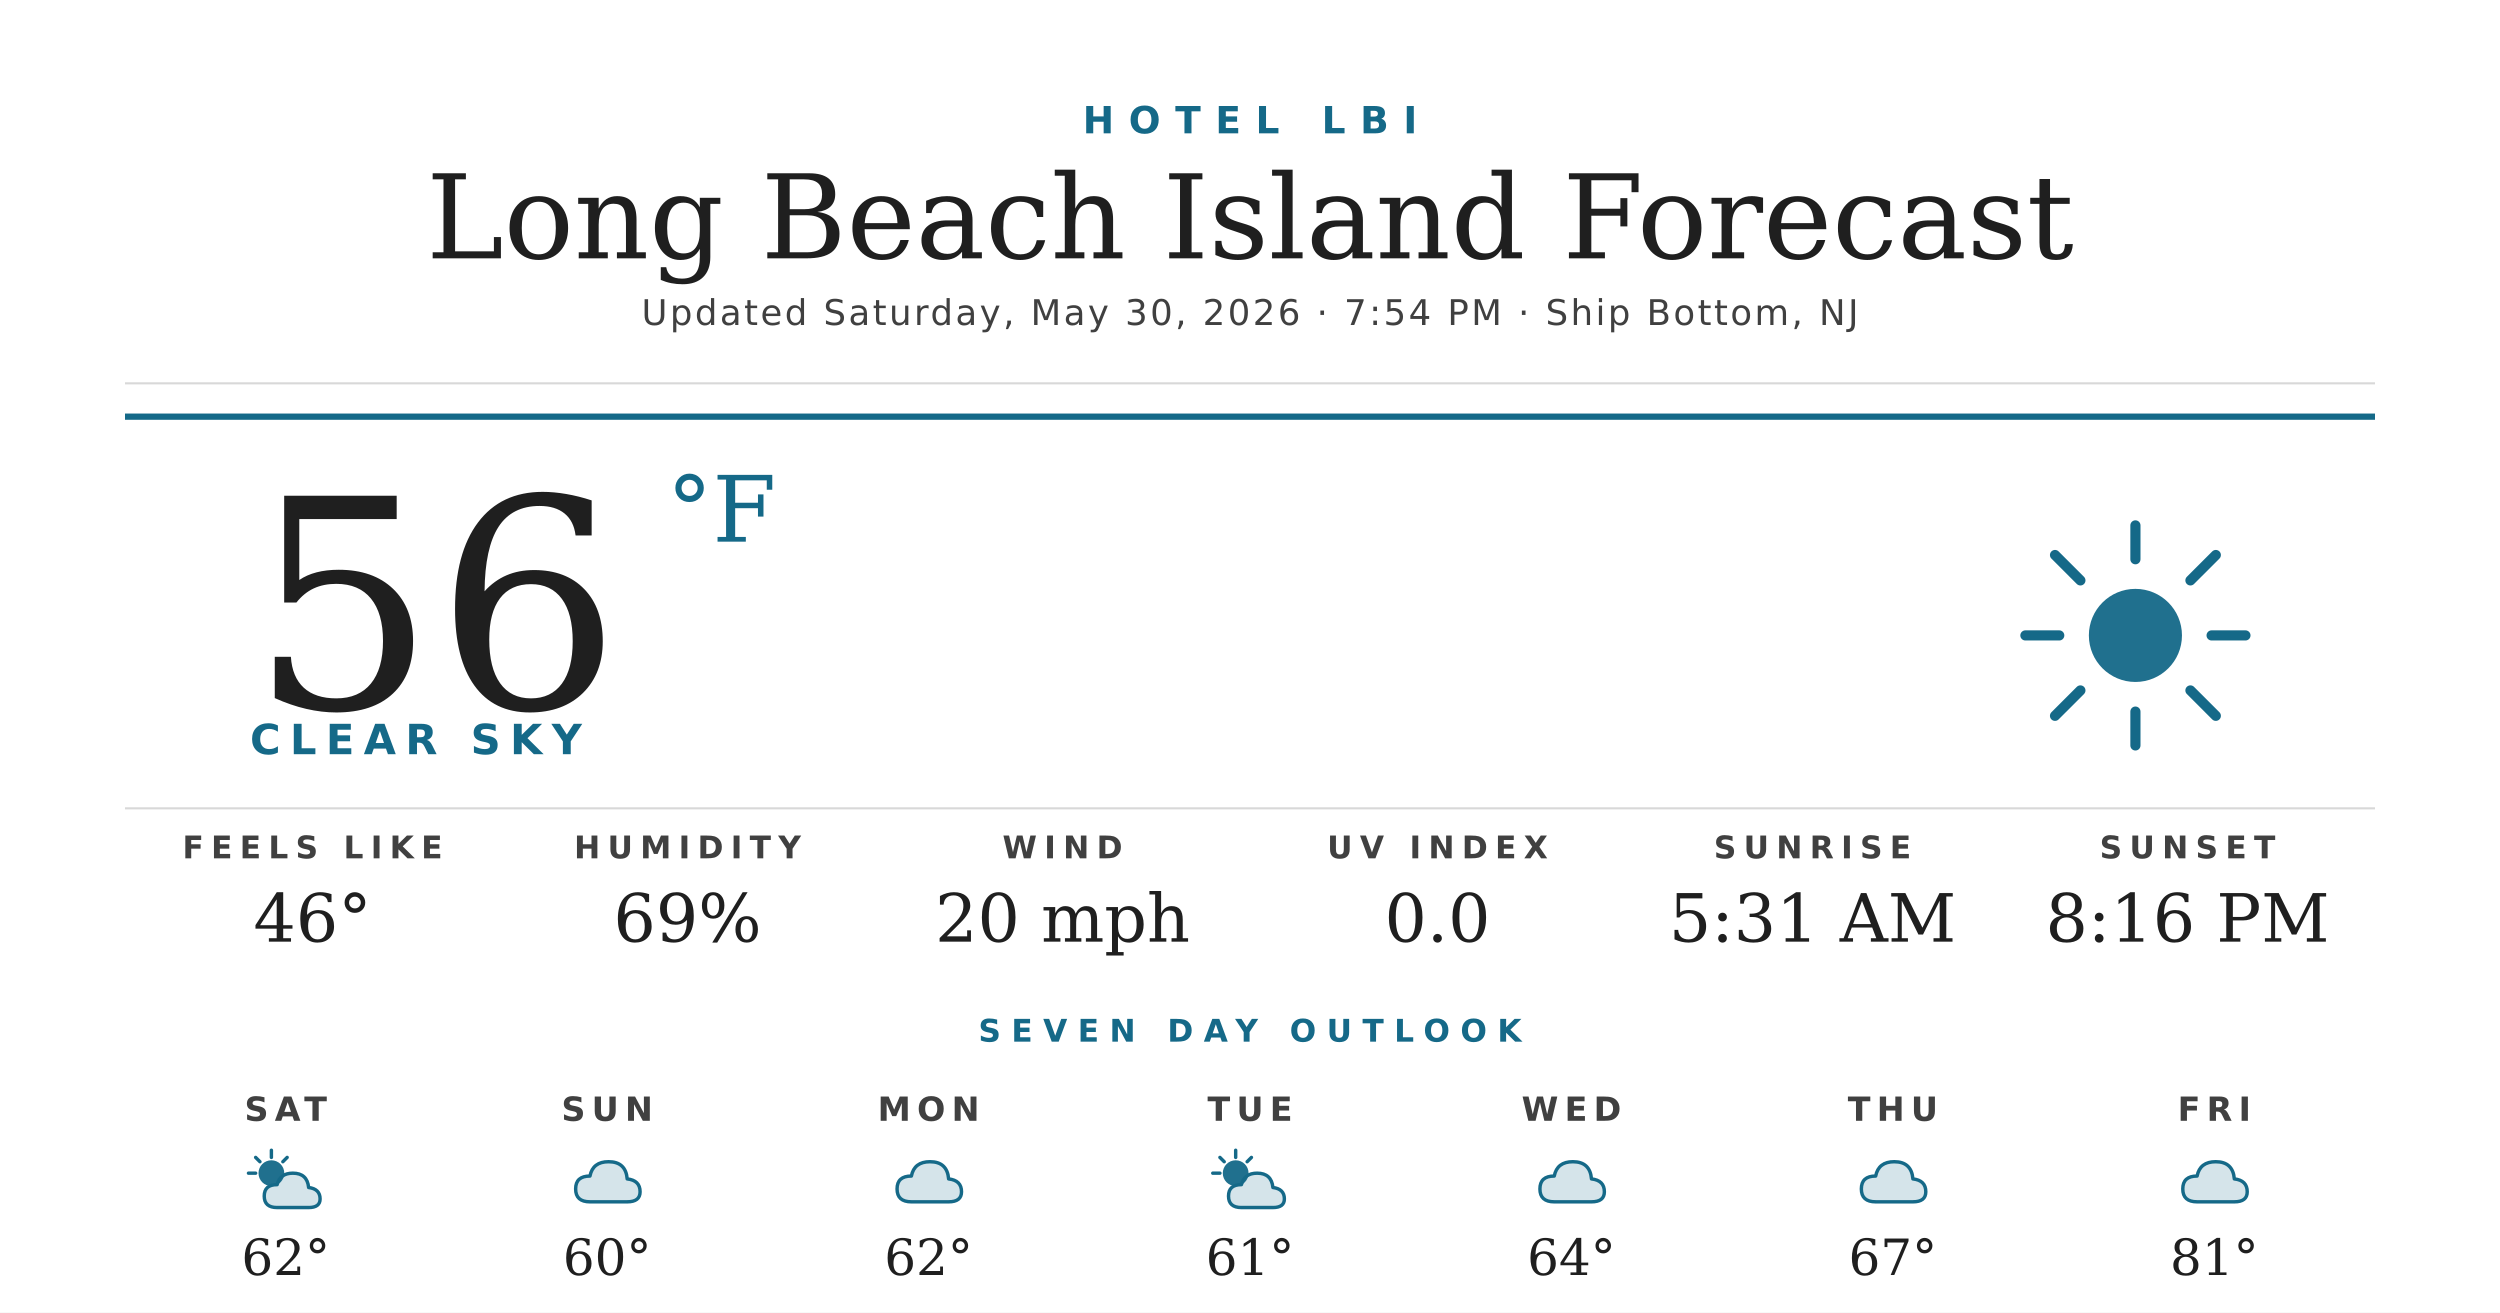
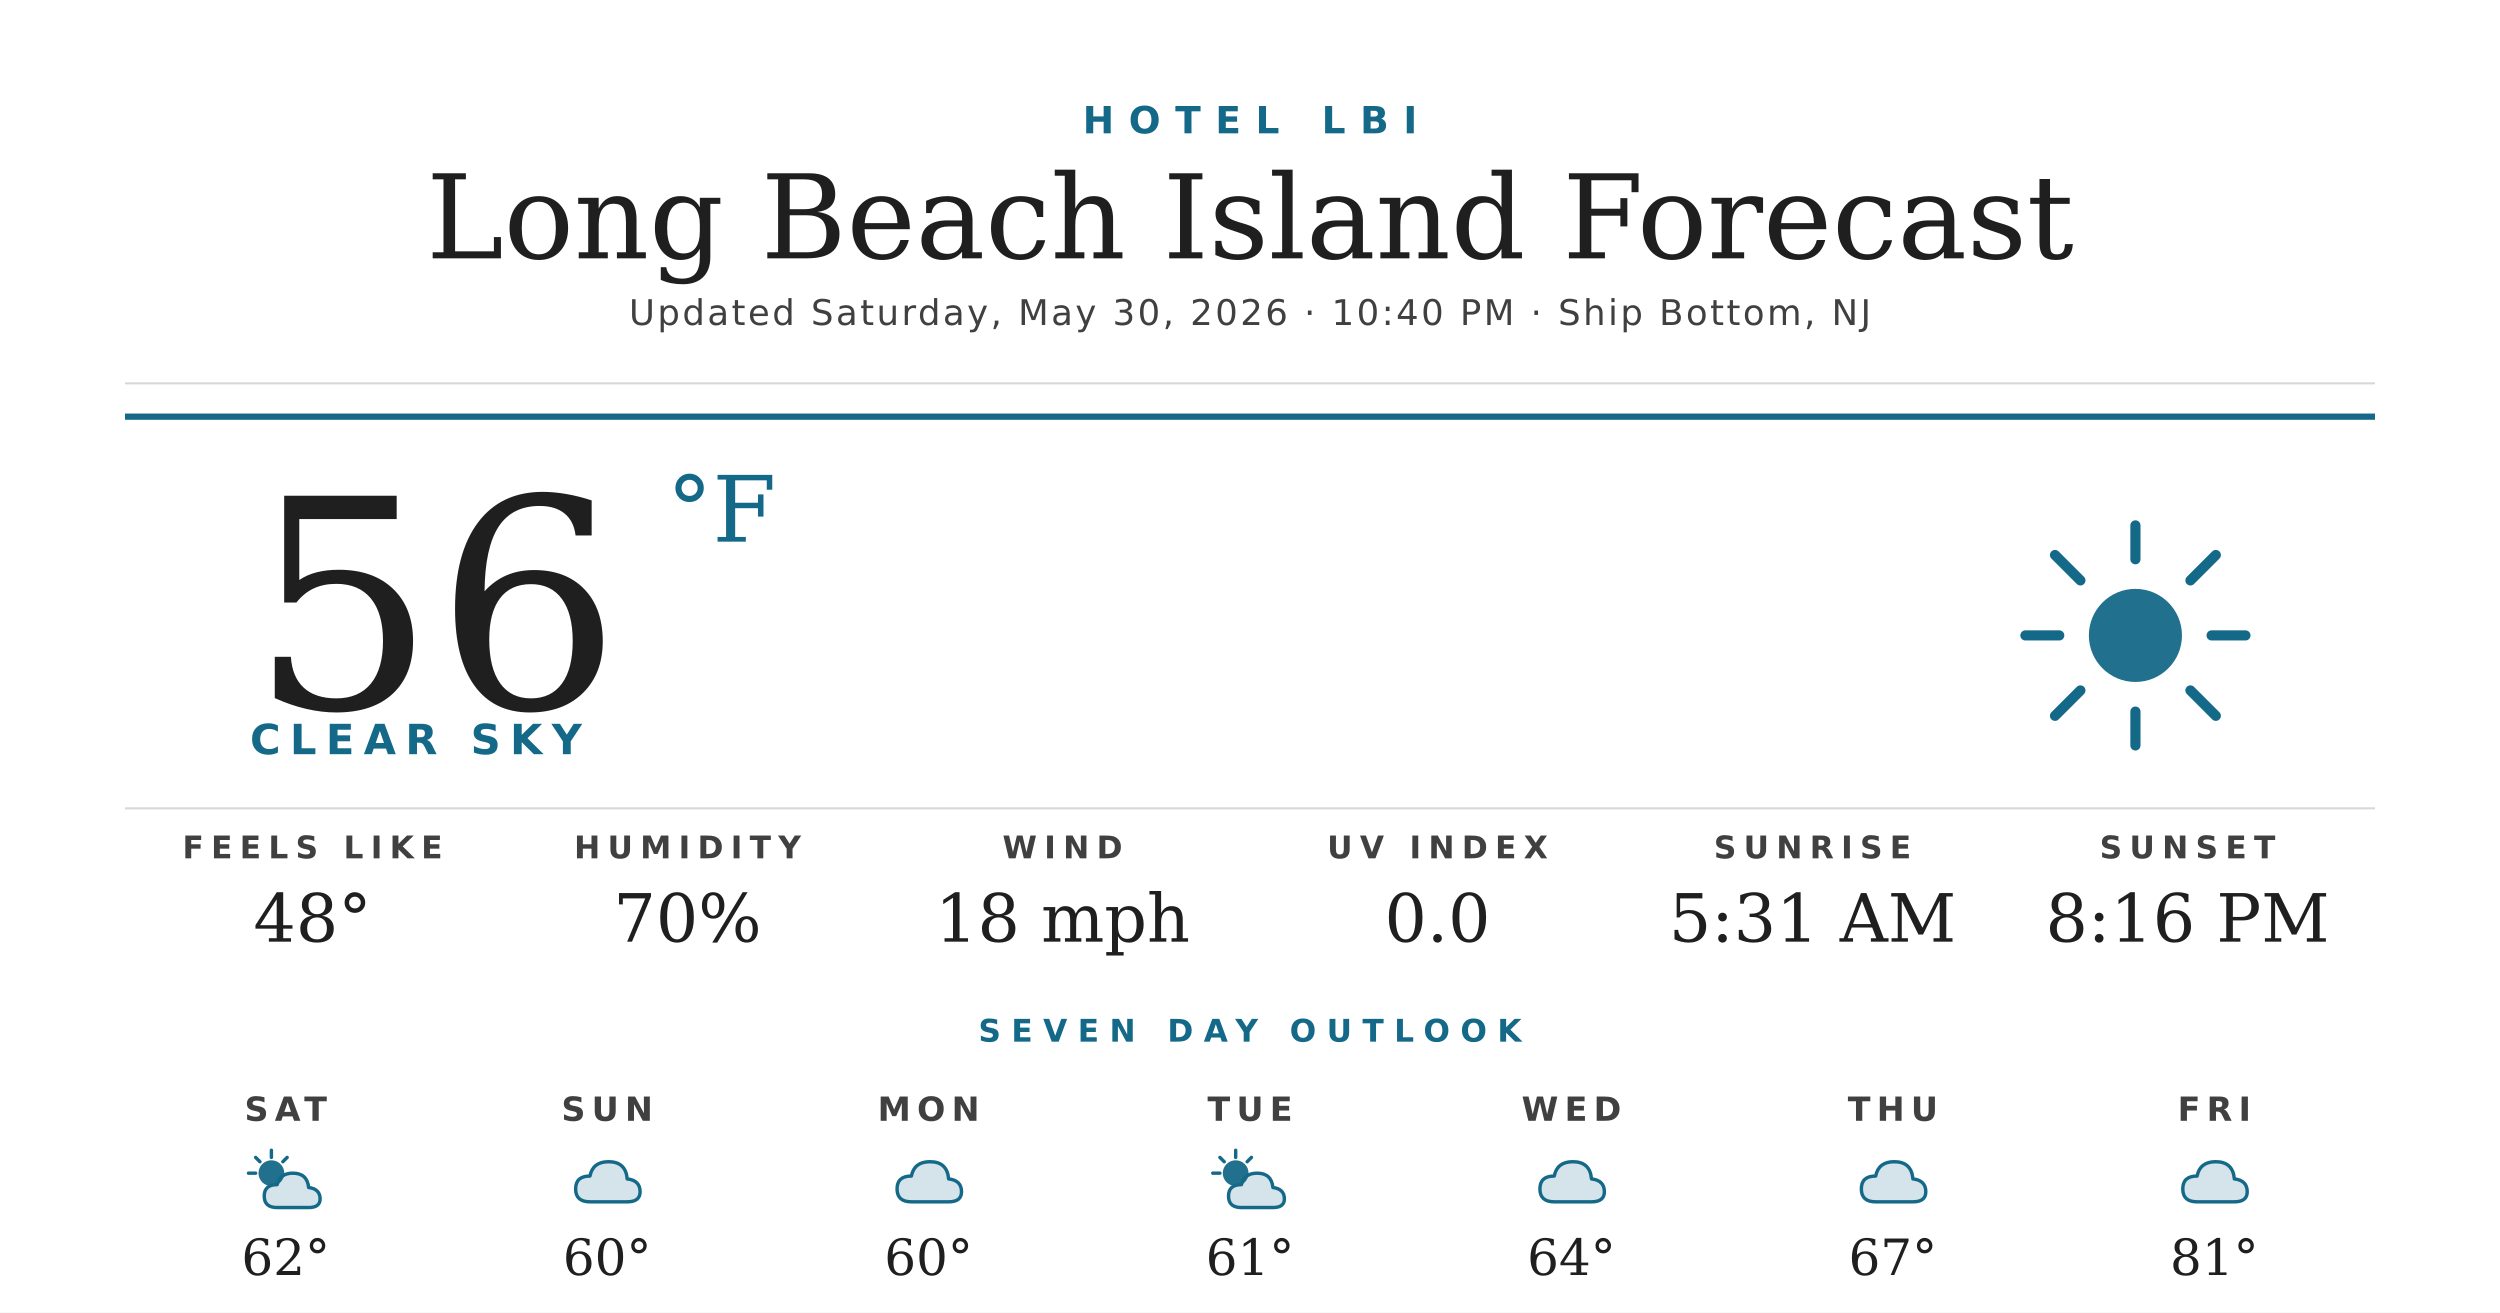
<svg xmlns="http://www.w3.org/2000/svg" width="1200" height="630" viewBox="0 0 1200 630">
  <rect width="1200" height="630" fill="#ffffff" />
  <text x="600" y="64" text-anchor="middle" font-family="'Montserrat Bold', 'Montserrat', 'DejaVu Sans', Helvetica, Arial, sans-serif" font-size="18" font-weight="700" fill="#156988" letter-spacing="7">HOTEL LBI</text>
  <text x="600" y="124" text-anchor="middle" font-family="'Prata', 'DejaVu Serif', Georgia, serif" font-size="56" fill="#1f1f1f">Long Beach Island Forecast</text>
-   <text x="600" y="156" text-anchor="middle" font-family="'Montserrat', 'DejaVu Sans', Helvetica, Arial, sans-serif" font-size="17" font-weight="500" fill="#404040" letter-spacing="1.2">Updated Saturday, May 30, 2026 · 7:54 PM · Ship Bottom, NJ</text>
+   <text x="600" y="156" text-anchor="middle" font-family="'Montserrat', 'DejaVu Sans', Helvetica, Arial, sans-serif" font-size="17" font-weight="500" fill="#404040" letter-spacing="1.2">Updated Saturday, May 30, 2026 · 10:40 PM · Ship Bottom, NJ</text>
  <line x1="60" y1="184" x2="1140" y2="184" stroke="#d8d8d8" stroke-width="1" />
  <line x1="60" y1="200" x2="1140" y2="200" stroke="#156988" stroke-width="3" />
  <text x="120" y="340" font-family="'Prata', 'DejaVu Serif', Georgia, serif" font-size="140" fill="#1f1f1f">56</text>
  <text x="320" y="260" font-family="'Prata', 'DejaVu Serif', Georgia, serif" font-size="44" fill="#156988">°F</text>
  <text x="120" y="362" font-family="'Montserrat Bold', 'Montserrat', 'DejaVu Sans', Helvetica, Arial, sans-serif" font-size="20" font-weight="700" fill="#156988" letter-spacing="4.5">CLEAR SKY</text>
  <g transform="translate(960,240) scale(2.03125)">
    <circle cx="32" cy="32" r="11" fill="#156988" opacity="0.95" />
    <g stroke="#156988" stroke-width="2.4" stroke-linecap="round">
      <line x1="32" y1="6" x2="32" y2="14" />
      <line x1="32" y1="50" x2="32" y2="58" />
      <line x1="6" y1="32" x2="14" y2="32" />
      <line x1="50" y1="32" x2="58" y2="32" />
      <line x1="13" y1="13" x2="19" y2="19" />
      <line x1="45" y1="45" x2="51" y2="51" />
      <line x1="13" y1="51" x2="19" y2="45" />
      <line x1="45" y1="19" x2="51" y2="13" />
    </g>
  </g>
  <line x1="60" y1="388" x2="1140" y2="388" stroke="#d8d8d8" stroke-width="1" />
  <text x="150" y="412" text-anchor="middle" font-family="'Montserrat Bold', 'Montserrat', 'DejaVu Sans', Helvetica, Arial, sans-serif" font-size="15" font-weight="700" fill="#404040" letter-spacing="3.5">FEELS LIKE</text>
-   <text x="150" y="452" text-anchor="middle" font-family="'Prata', 'DejaVu Serif', Georgia, serif" font-size="32" fill="#1f1f1f">46°</text>
+   <text x="150" y="452" text-anchor="middle" font-family="'Prata', 'DejaVu Serif', Georgia, serif" font-size="32" fill="#1f1f1f">48°</text>
  <text x="330" y="412" text-anchor="middle" font-family="'Montserrat Bold', 'Montserrat', 'DejaVu Sans', Helvetica, Arial, sans-serif" font-size="15" font-weight="700" fill="#404040" letter-spacing="3.5">HUMIDITY</text>
-   <text x="330" y="452" text-anchor="middle" font-family="'Prata', 'DejaVu Serif', Georgia, serif" font-size="32" fill="#1f1f1f">69%</text>
+   <text x="330" y="452" text-anchor="middle" font-family="'Prata', 'DejaVu Serif', Georgia, serif" font-size="32" fill="#1f1f1f">70%</text>
  <text x="510" y="412" text-anchor="middle" font-family="'Montserrat Bold', 'Montserrat', 'DejaVu Sans', Helvetica, Arial, sans-serif" font-size="15" font-weight="700" fill="#404040" letter-spacing="3.5">WIND</text>
-   <text x="510" y="452" text-anchor="middle" font-family="'Prata', 'DejaVu Serif', Georgia, serif" font-size="32" fill="#1f1f1f">20 mph</text>
+   <text x="510" y="452" text-anchor="middle" font-family="'Prata', 'DejaVu Serif', Georgia, serif" font-size="32" fill="#1f1f1f">18 mph</text>
  <text x="690" y="412" text-anchor="middle" font-family="'Montserrat Bold', 'Montserrat', 'DejaVu Sans', Helvetica, Arial, sans-serif" font-size="15" font-weight="700" fill="#404040" letter-spacing="3.5">UV INDEX</text>
  <text x="690" y="452" text-anchor="middle" font-family="'Prata', 'DejaVu Serif', Georgia, serif" font-size="32" fill="#1f1f1f">0.0</text>
  <text x="870" y="412" text-anchor="middle" font-family="'Montserrat Bold', 'Montserrat', 'DejaVu Sans', Helvetica, Arial, sans-serif" font-size="15" font-weight="700" fill="#404040" letter-spacing="3.5">SUNRISE</text>
  <text x="870" y="452" text-anchor="middle" font-family="'Prata', 'DejaVu Serif', Georgia, serif" font-size="32" fill="#1f1f1f">5:31 AM</text>
  <text x="1050" y="412" text-anchor="middle" font-family="'Montserrat Bold', 'Montserrat', 'DejaVu Sans', Helvetica, Arial, sans-serif" font-size="15" font-weight="700" fill="#404040" letter-spacing="3.5">SUNSET</text>
  <text x="1050" y="452" text-anchor="middle" font-family="'Prata', 'DejaVu Serif', Georgia, serif" font-size="32" fill="#1f1f1f">8:16 PM</text>
  <text x="600" y="500" text-anchor="middle" font-family="'Montserrat Bold', 'Montserrat', 'DejaVu Sans', Helvetica, Arial, sans-serif" font-size="15" font-weight="700" fill="#156988" letter-spacing="5">SEVEN DAY OUTLOOK</text>
  <text x="137.143" y="538" text-anchor="middle" font-family="'Montserrat Bold', 'Montserrat', 'DejaVu Sans', Helvetica, Arial, sans-serif" font-size="16" font-weight="700" fill="#404040" letter-spacing="3">SAT</text>
  <g transform="translate(115.1429,548) scale(0.6875)">
    <circle cx="22" cy="22" r="9" fill="#156988" opacity="0.95" />
    <g stroke="#156988" stroke-width="2.4" stroke-linecap="round">
      <line x1="22" y1="6" x2="22" y2="11" />
      <line x1="6" y1="22" x2="11" y2="22" />
      <line x1="11" y1="11" x2="14" y2="14" />
      <line x1="33" y1="11" x2="30" y2="14" />
    </g>
    <path d="M26 46 Q17 46 17 38 Q17 30 26 30 Q28 22 37 22 Q47 22 48 32 Q56 33 56 40 Q56 46 48 46 Z" fill="#156988" opacity="0.18" />
    <path d="M26 46 Q17 46 17 38 Q17 30 26 30 Q28 22 37 22 Q47 22 48 32 Q56 33 56 40 Q56 46 48 46 Z" fill="none" stroke="#156988" stroke-width="2.4" stroke-linejoin="round" />
  </g>
  <text x="137.143" y="612" text-anchor="middle" font-family="'Prata', 'DejaVu Serif', Georgia, serif" font-size="24" fill="#1f1f1f">62°</text>
  <text x="291.429" y="538" text-anchor="middle" font-family="'Montserrat Bold', 'Montserrat', 'DejaVu Sans', Helvetica, Arial, sans-serif" font-size="16" font-weight="700" fill="#404040" letter-spacing="3">SUN</text>
  <g transform="translate(269.4286,548) scale(0.6875)">
    <path d="M20 42 Q10 42 10 33 Q10 24 20 24 Q22 14 33 14 Q45 14 46 26 Q55 27 55 35 Q55 42 46 42 Z" fill="#156988" opacity="0.18" />
    <path d="M20 42 Q10 42 10 33 Q10 24 20 24 Q22 14 33 14 Q45 14 46 26 Q55 27 55 35 Q55 42 46 42 Z" fill="none" stroke="#156988" stroke-width="2.4" stroke-linejoin="round" />
  </g>
  <text x="291.429" y="612" text-anchor="middle" font-family="'Prata', 'DejaVu Serif', Georgia, serif" font-size="24" fill="#1f1f1f">60°</text>
  <text x="445.714" y="538" text-anchor="middle" font-family="'Montserrat Bold', 'Montserrat', 'DejaVu Sans', Helvetica, Arial, sans-serif" font-size="16" font-weight="700" fill="#404040" letter-spacing="3">MON</text>
  <g transform="translate(423.7143,548) scale(0.6875)">
    <path d="M20 42 Q10 42 10 33 Q10 24 20 24 Q22 14 33 14 Q45 14 46 26 Q55 27 55 35 Q55 42 46 42 Z" fill="#156988" opacity="0.18" />
    <path d="M20 42 Q10 42 10 33 Q10 24 20 24 Q22 14 33 14 Q45 14 46 26 Q55 27 55 35 Q55 42 46 42 Z" fill="none" stroke="#156988" stroke-width="2.4" stroke-linejoin="round" />
  </g>
-   <text x="445.714" y="612" text-anchor="middle" font-family="'Prata', 'DejaVu Serif', Georgia, serif" font-size="24" fill="#1f1f1f">62°</text>
+   <text x="445.714" y="612" text-anchor="middle" font-family="'Prata', 'DejaVu Serif', Georgia, serif" font-size="24" fill="#1f1f1f">60°</text>
  <text x="600" y="538" text-anchor="middle" font-family="'Montserrat Bold', 'Montserrat', 'DejaVu Sans', Helvetica, Arial, sans-serif" font-size="16" font-weight="700" fill="#404040" letter-spacing="3">TUE</text>
  <g transform="translate(578,548) scale(0.6875)">
    <circle cx="22" cy="22" r="9" fill="#156988" opacity="0.95" />
    <g stroke="#156988" stroke-width="2.4" stroke-linecap="round">
      <line x1="22" y1="6" x2="22" y2="11" />
      <line x1="6" y1="22" x2="11" y2="22" />
      <line x1="11" y1="11" x2="14" y2="14" />
      <line x1="33" y1="11" x2="30" y2="14" />
    </g>
    <path d="M26 46 Q17 46 17 38 Q17 30 26 30 Q28 22 37 22 Q47 22 48 32 Q56 33 56 40 Q56 46 48 46 Z" fill="#156988" opacity="0.18" />
    <path d="M26 46 Q17 46 17 38 Q17 30 26 30 Q28 22 37 22 Q47 22 48 32 Q56 33 56 40 Q56 46 48 46 Z" fill="none" stroke="#156988" stroke-width="2.4" stroke-linejoin="round" />
  </g>
  <text x="600" y="612" text-anchor="middle" font-family="'Prata', 'DejaVu Serif', Georgia, serif" font-size="24" fill="#1f1f1f">61°</text>
  <text x="754.286" y="538" text-anchor="middle" font-family="'Montserrat Bold', 'Montserrat', 'DejaVu Sans', Helvetica, Arial, sans-serif" font-size="16" font-weight="700" fill="#404040" letter-spacing="3">WED</text>
  <g transform="translate(732.2857,548) scale(0.6875)">
    <path d="M20 42 Q10 42 10 33 Q10 24 20 24 Q22 14 33 14 Q45 14 46 26 Q55 27 55 35 Q55 42 46 42 Z" fill="#156988" opacity="0.18" />
    <path d="M20 42 Q10 42 10 33 Q10 24 20 24 Q22 14 33 14 Q45 14 46 26 Q55 27 55 35 Q55 42 46 42 Z" fill="none" stroke="#156988" stroke-width="2.4" stroke-linejoin="round" />
  </g>
  <text x="754.286" y="612" text-anchor="middle" font-family="'Prata', 'DejaVu Serif', Georgia, serif" font-size="24" fill="#1f1f1f">64°</text>
  <text x="908.571" y="538" text-anchor="middle" font-family="'Montserrat Bold', 'Montserrat', 'DejaVu Sans', Helvetica, Arial, sans-serif" font-size="16" font-weight="700" fill="#404040" letter-spacing="3">THU</text>
  <g transform="translate(886.5714,548) scale(0.6875)">
    <path d="M20 42 Q10 42 10 33 Q10 24 20 24 Q22 14 33 14 Q45 14 46 26 Q55 27 55 35 Q55 42 46 42 Z" fill="#156988" opacity="0.18" />
    <path d="M20 42 Q10 42 10 33 Q10 24 20 24 Q22 14 33 14 Q45 14 46 26 Q55 27 55 35 Q55 42 46 42 Z" fill="none" stroke="#156988" stroke-width="2.4" stroke-linejoin="round" />
  </g>
  <text x="908.571" y="612" text-anchor="middle" font-family="'Prata', 'DejaVu Serif', Georgia, serif" font-size="24" fill="#1f1f1f">67°</text>
  <text x="1062.857" y="538" text-anchor="middle" font-family="'Montserrat Bold', 'Montserrat', 'DejaVu Sans', Helvetica, Arial, sans-serif" font-size="16" font-weight="700" fill="#404040" letter-spacing="3">FRI</text>
  <g transform="translate(1040.857,548) scale(0.6875)">
    <path d="M20 42 Q10 42 10 33 Q10 24 20 24 Q22 14 33 14 Q45 14 46 26 Q55 27 55 35 Q55 42 46 42 Z" fill="#156988" opacity="0.18" />
    <path d="M20 42 Q10 42 10 33 Q10 24 20 24 Q22 14 33 14 Q45 14 46 26 Q55 27 55 35 Q55 42 46 42 Z" fill="none" stroke="#156988" stroke-width="2.4" stroke-linejoin="round" />
  </g>
  <text x="1062.857" y="612" text-anchor="middle" font-family="'Prata', 'DejaVu Serif', Georgia, serif" font-size="24" fill="#1f1f1f">81°</text>
</svg>
